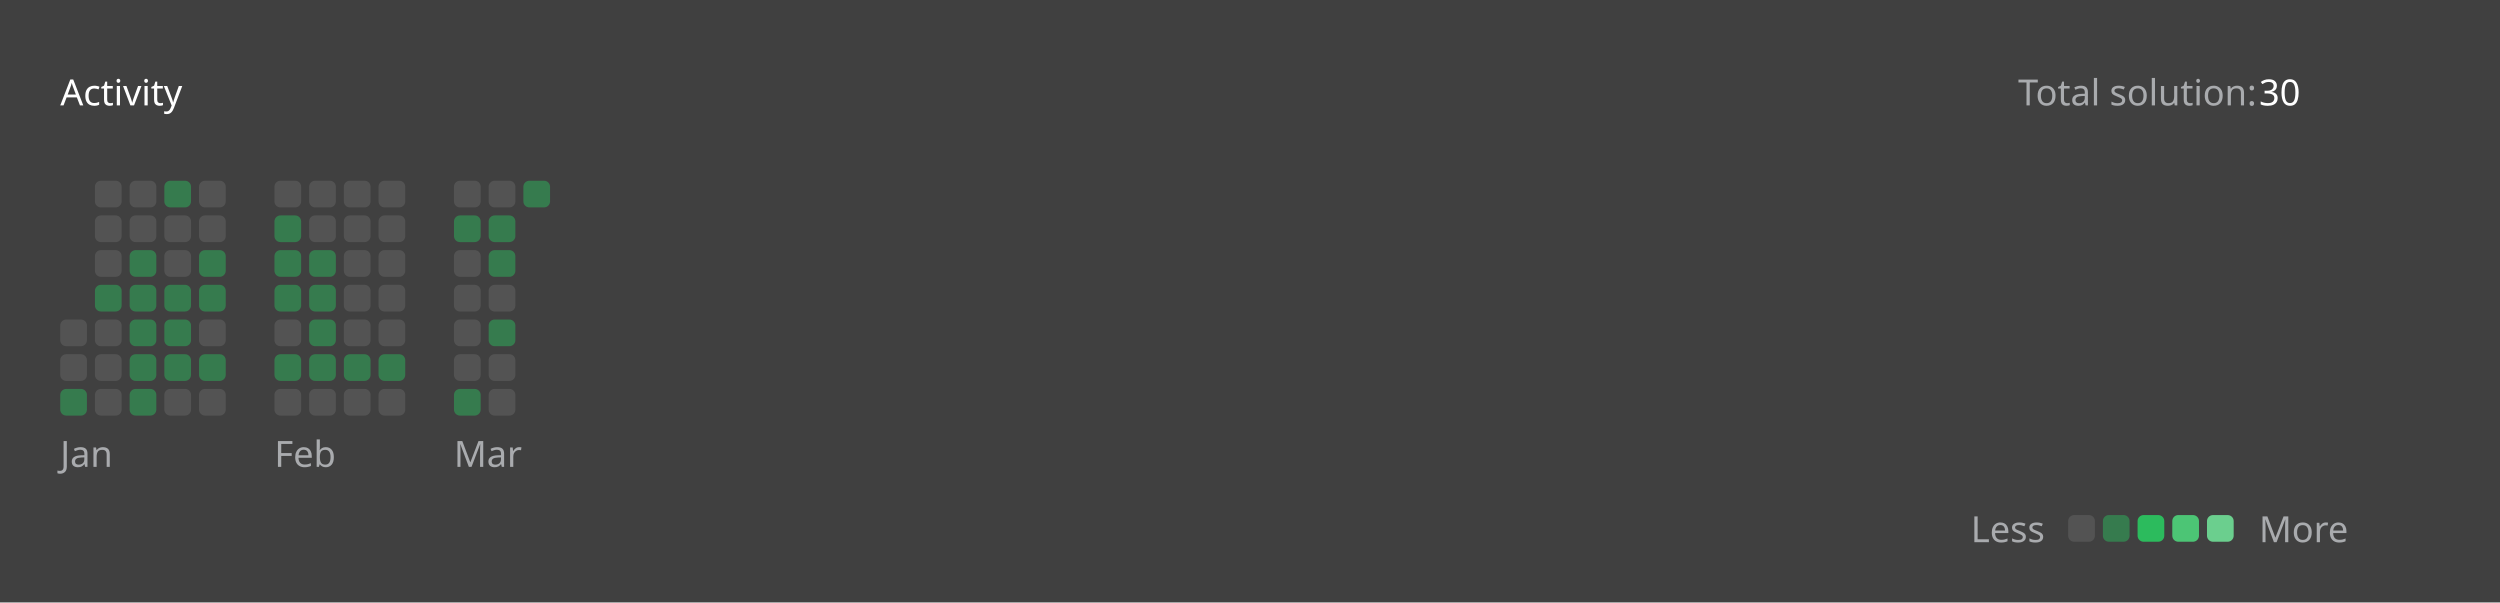
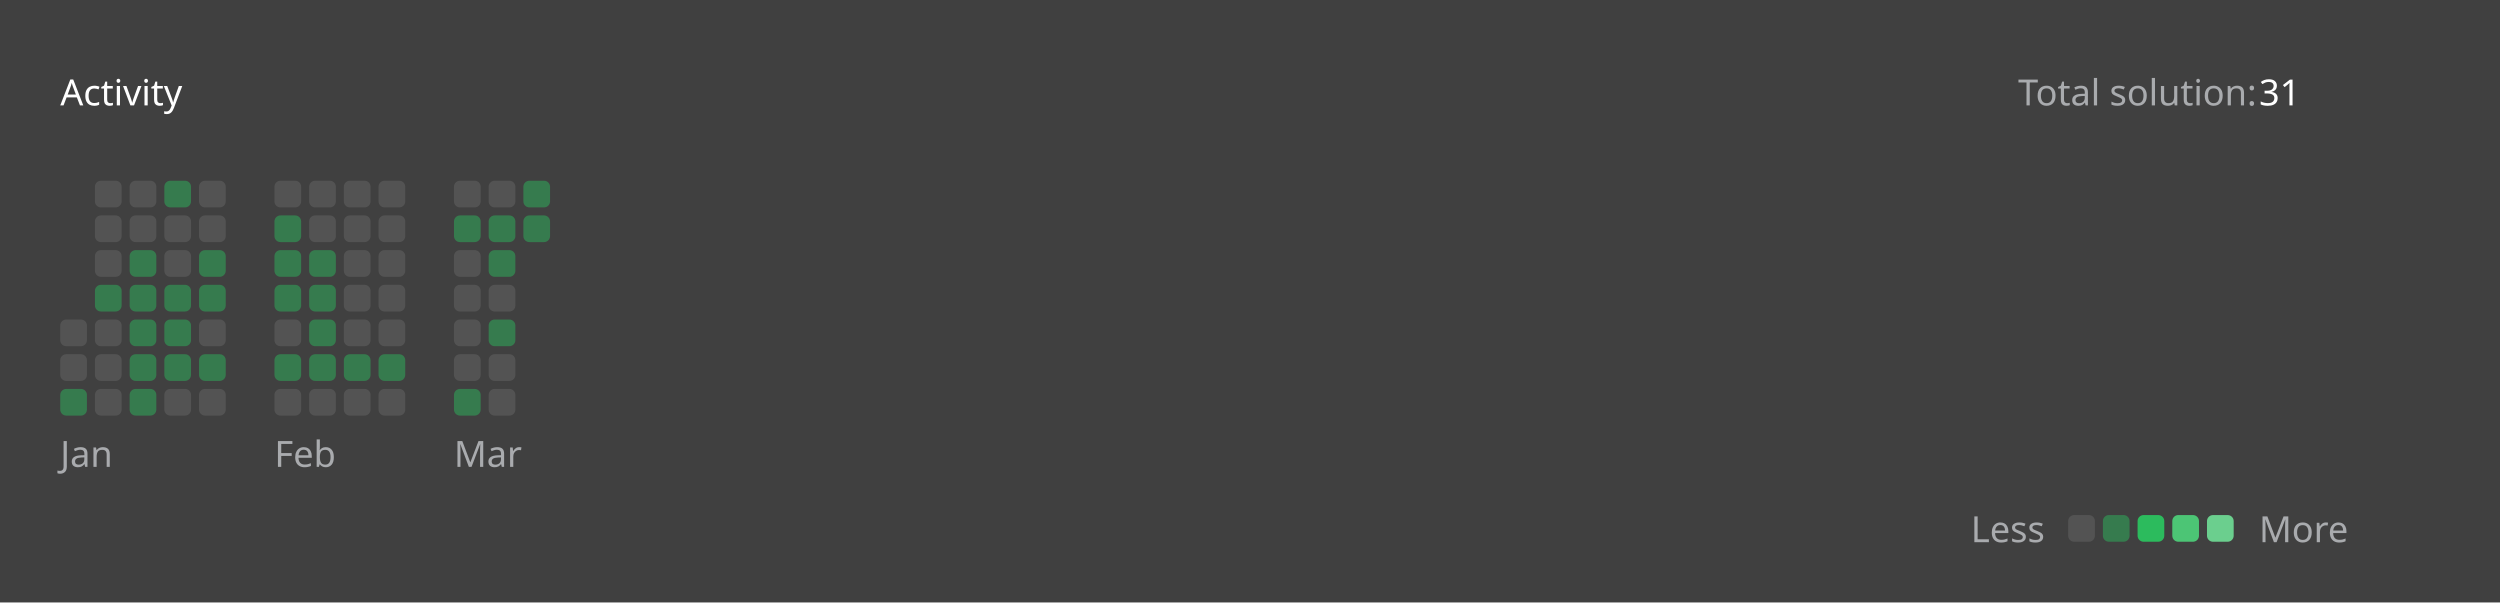
<svg xmlns="http://www.w3.org/2000/svg" version="1.1" height="200" width="830" viewBox="0 0 830 200">
  <style>*{font-family: "Segoe UI", Tahoma, Geneva, Verdana, sans-serif;}</style>
  <style>.title{font-weight: 500;font-size: 1rem;}</style>
  <style>.rotate-90{transform: rotate(-90deg);transform-origin: center;transform-box: fill-box;}</style>
  <style>.state{font-size: .75rem;}</style>
  <style>.light{color: #ffffff;fill: #ffffff;}</style>
  <style>.light-gray{color: #eff2f699;fill: #eff2f699;}</style>
  <style>.dark-gray{color: #ebebf54d;fill: #ebebf54d;}</style>
  <style>.gray{color: #747474;fill: #747474;}</style>
  <style>.orange{color: #ffa116;fill: #ffa116;}</style>
  <style>.background{color: #404040;fill: #404040;}</style>
  <style>.level-1-block{fill: #ffffff1a;}</style>
  <style>.level-2-block{fill: #2cb55d80;}</style>
  <style>.level-3-block{fill: #2cbb5dff;}</style>
  <style>.level-4-block{fill: #4cc575ff;}</style>
  <style>.level-5-block{fill: #6bcf8eff;}</style>
  <rect fill="#404040" x="0" y="0" width="830" height="200" rx="0.5rem" />
  <g text-anchor="start" text-decoration="1" class="title">
    <text x="20" y="35">
      <tspan class="light">Activity</tspan>
      <tspan class="orange" />
    </text>
  </g>
  <g class="state">
    <text x="670" y="35" class="light-gray"> Total solution: </text>
-     <text x="750" y="35" class="light"> 30 </text>
+     <text x="750" y="35" class="light"> 31 </text>
    <text x="678.88" y="180" class="light-gray" text-anchor="end">Less</text>
    <rect x="686.64" y="171" width="8.86" height="8.86" rx="2" ry="2" class="level-1-block" />
    <rect x="698.16" y="171" width="8.86" height="8.86" rx="2" ry="2" class="level-2-block" />
    <rect x="709.68" y="171" width="8.86" height="8.86" rx="2" ry="2" class="level-3-block" />
    <rect x="721.2" y="171" width="8.86" height="8.86" rx="2" ry="2" class="level-4-block" />
    <rect x="732.72" y="171" width="8.86" height="8.86" rx="2" ry="2" class="level-5-block" />
    <text x="750" y="180" class="light-gray">More</text>
  </g>
  <g x="20" y="60">
    <g x="20" y="60">
      <g x="20.0" y="60">
        <rect x="20.0" y="106.08" width="8.86" height="8.86" rx="2" ry="2" class="level-1-block" />
        <rect x="20.0" y="117.6" width="8.86" height="8.86" rx="2" ry="2" class="level-1-block" />
        <rect x="20.0" y="129.12" width="8.86" height="8.86" rx="2" ry="2" class="level-2-block" />
      </g>
      <g x="31.52" y="60">
        <rect x="31.52" y="60.0" width="8.86" height="8.86" rx="2" ry="2" class="level-1-block" />
        <rect x="31.52" y="71.52" width="8.86" height="8.86" rx="2" ry="2" class="level-1-block" />
        <rect x="31.52" y="83.04" width="8.86" height="8.86" rx="2" ry="2" class="level-1-block" />
        <rect x="31.52" y="94.56" width="8.86" height="8.86" rx="2" ry="2" class="level-2-block" />
        <rect x="31.52" y="106.08" width="8.86" height="8.86" rx="2" ry="2" class="level-1-block" />
        <rect x="31.52" y="117.6" width="8.86" height="8.86" rx="2" ry="2" class="level-1-block" />
        <rect x="31.52" y="129.12" width="8.86" height="8.86" rx="2" ry="2" class="level-1-block" />
      </g>
      <g x="43.04" y="60">
        <rect x="43.04" y="60.0" width="8.86" height="8.86" rx="2" ry="2" class="level-1-block" />
        <rect x="43.04" y="71.52" width="8.86" height="8.86" rx="2" ry="2" class="level-1-block" />
        <rect x="43.04" y="83.04" width="8.86" height="8.86" rx="2" ry="2" class="level-2-block" />
        <rect x="43.04" y="94.56" width="8.86" height="8.86" rx="2" ry="2" class="level-2-block" />
        <rect x="43.04" y="106.08" width="8.86" height="8.86" rx="2" ry="2" class="level-2-block" />
        <rect x="43.04" y="117.6" width="8.86" height="8.86" rx="2" ry="2" class="level-2-block" />
        <rect x="43.04" y="129.12" width="8.86" height="8.86" rx="2" ry="2" class="level-2-block" />
      </g>
      <g x="54.56" y="60">
        <rect x="54.56" y="60.0" width="8.86" height="8.86" rx="2" ry="2" class="level-2-block" />
        <rect x="54.56" y="71.52" width="8.86" height="8.86" rx="2" ry="2" class="level-1-block" />
        <rect x="54.56" y="83.04" width="8.86" height="8.86" rx="2" ry="2" class="level-1-block" />
        <rect x="54.56" y="94.56" width="8.86" height="8.86" rx="2" ry="2" class="level-2-block" />
        <rect x="54.56" y="106.08" width="8.86" height="8.86" rx="2" ry="2" class="level-2-block" />
        <rect x="54.56" y="117.6" width="8.86" height="8.86" rx="2" ry="2" class="level-2-block" />
        <rect x="54.56" y="129.12" width="8.86" height="8.86" rx="2" ry="2" class="level-1-block" />
      </g>
      <g x="66.08" y="60">
        <rect x="66.08" y="60.0" width="8.86" height="8.86" rx="2" ry="2" class="level-1-block" />
        <rect x="66.08" y="71.52" width="8.86" height="8.86" rx="2" ry="2" class="level-1-block" />
        <rect x="66.08" y="83.04" width="8.86" height="8.86" rx="2" ry="2" class="level-2-block" />
        <rect x="66.08" y="94.56" width="8.86" height="8.86" rx="2" ry="2" class="level-2-block" />
        <rect x="66.08" y="106.08" width="8.86" height="8.86" rx="2" ry="2" class="level-1-block" />
        <rect x="66.08" y="117.6" width="8.86" height="8.86" rx="2" ry="2" class="level-2-block" />
        <rect x="66.08" y="129.12" width="8.86" height="8.86" rx="2" ry="2" class="level-1-block" />
      </g>
      <text x="20.0" y="155" class="light-gray state">Jan</text>
    </g>
  </g>
  <g x="91.12" y="60">
    <g x="91.12" y="60">
      <g x="91.12" y="60">
        <rect x="91.12" y="60.0" width="8.86" height="8.86" rx="2" ry="2" class="level-1-block" />
        <rect x="91.12" y="71.52" width="8.86" height="8.86" rx="2" ry="2" class="level-2-block" />
        <rect x="91.12" y="83.04" width="8.86" height="8.86" rx="2" ry="2" class="level-2-block" />
        <rect x="91.12" y="94.56" width="8.86" height="8.86" rx="2" ry="2" class="level-2-block" />
        <rect x="91.12" y="106.08" width="8.86" height="8.86" rx="2" ry="2" class="level-1-block" />
        <rect x="91.12" y="117.6" width="8.86" height="8.86" rx="2" ry="2" class="level-2-block" />
        <rect x="91.12" y="129.12" width="8.86" height="8.86" rx="2" ry="2" class="level-1-block" />
      </g>
      <g x="102.64" y="60">
        <rect x="102.64" y="60.0" width="8.86" height="8.86" rx="2" ry="2" class="level-1-block" />
        <rect x="102.64" y="71.52" width="8.86" height="8.86" rx="2" ry="2" class="level-1-block" />
        <rect x="102.64" y="83.04" width="8.86" height="8.86" rx="2" ry="2" class="level-2-block" />
        <rect x="102.64" y="94.56" width="8.86" height="8.86" rx="2" ry="2" class="level-2-block" />
        <rect x="102.64" y="106.08" width="8.86" height="8.86" rx="2" ry="2" class="level-2-block" />
        <rect x="102.64" y="117.6" width="8.86" height="8.86" rx="2" ry="2" class="level-2-block" />
        <rect x="102.64" y="129.12" width="8.86" height="8.86" rx="2" ry="2" class="level-1-block" />
      </g>
      <g x="114.16" y="60">
        <rect x="114.16" y="60.0" width="8.86" height="8.86" rx="2" ry="2" class="level-1-block" />
        <rect x="114.16" y="71.52" width="8.86" height="8.86" rx="2" ry="2" class="level-1-block" />
        <rect x="114.16" y="83.04" width="8.86" height="8.86" rx="2" ry="2" class="level-1-block" />
        <rect x="114.16" y="94.56" width="8.86" height="8.86" rx="2" ry="2" class="level-1-block" />
        <rect x="114.16" y="106.08" width="8.86" height="8.86" rx="2" ry="2" class="level-1-block" />
        <rect x="114.16" y="117.6" width="8.86" height="8.86" rx="2" ry="2" class="level-2-block" />
        <rect x="114.16" y="129.12" width="8.86" height="8.86" rx="2" ry="2" class="level-1-block" />
      </g>
      <g x="125.68" y="60">
        <rect x="125.68" y="60.0" width="8.86" height="8.86" rx="2" ry="2" class="level-1-block" />
        <rect x="125.68" y="71.52" width="8.86" height="8.86" rx="2" ry="2" class="level-1-block" />
        <rect x="125.68" y="83.04" width="8.86" height="8.86" rx="2" ry="2" class="level-1-block" />
        <rect x="125.68" y="94.56" width="8.86" height="8.86" rx="2" ry="2" class="level-1-block" />
        <rect x="125.68" y="106.08" width="8.86" height="8.86" rx="2" ry="2" class="level-1-block" />
        <rect x="125.68" y="117.6" width="8.86" height="8.86" rx="2" ry="2" class="level-2-block" />
        <rect x="125.68" y="129.12" width="8.86" height="8.86" rx="2" ry="2" class="level-1-block" />
      </g>
      <text x="91.12" y="155" class="light-gray state">Feb</text>
    </g>
  </g>
  <g x="150.72" y="60">
    <g x="150.72" y="60">
      <g x="150.72" y="60">
        <rect x="150.72" y="60.0" width="8.86" height="8.86" rx="2" ry="2" class="level-1-block" />
        <rect x="150.72" y="71.52" width="8.86" height="8.86" rx="2" ry="2" class="level-2-block" />
        <rect x="150.72" y="83.04" width="8.86" height="8.86" rx="2" ry="2" class="level-1-block" />
        <rect x="150.72" y="94.56" width="8.86" height="8.86" rx="2" ry="2" class="level-1-block" />
        <rect x="150.72" y="106.08" width="8.86" height="8.86" rx="2" ry="2" class="level-1-block" />
        <rect x="150.72" y="117.6" width="8.86" height="8.86" rx="2" ry="2" class="level-1-block" />
        <rect x="150.72" y="129.12" width="8.86" height="8.86" rx="2" ry="2" class="level-2-block" />
      </g>
      <g x="162.24" y="60">
        <rect x="162.24" y="60.0" width="8.86" height="8.86" rx="2" ry="2" class="level-1-block" />
        <rect x="162.24" y="71.52" width="8.86" height="8.86" rx="2" ry="2" class="level-2-block" />
        <rect x="162.24" y="83.04" width="8.86" height="8.86" rx="2" ry="2" class="level-2-block" />
        <rect x="162.24" y="94.56" width="8.86" height="8.86" rx="2" ry="2" class="level-1-block" />
        <rect x="162.24" y="106.08" width="8.86" height="8.86" rx="2" ry="2" class="level-2-block" />
        <rect x="162.24" y="117.6" width="8.86" height="8.86" rx="2" ry="2" class="level-1-block" />
        <rect x="162.24" y="129.12" width="8.86" height="8.86" rx="2" ry="2" class="level-1-block" />
      </g>
      <g x="173.76" y="60">
        <rect x="173.76" y="60.0" width="8.86" height="8.86" rx="2" ry="2" class="level-2-block" />
+         <rect x="173.76" y="71.52" width="8.86" height="8.86" rx="2" ry="2" class="level-2-block" />
      </g>
      <text x="150.72" y="155" class="light-gray state">Mar</text>
    </g>
  </g>
</svg>
